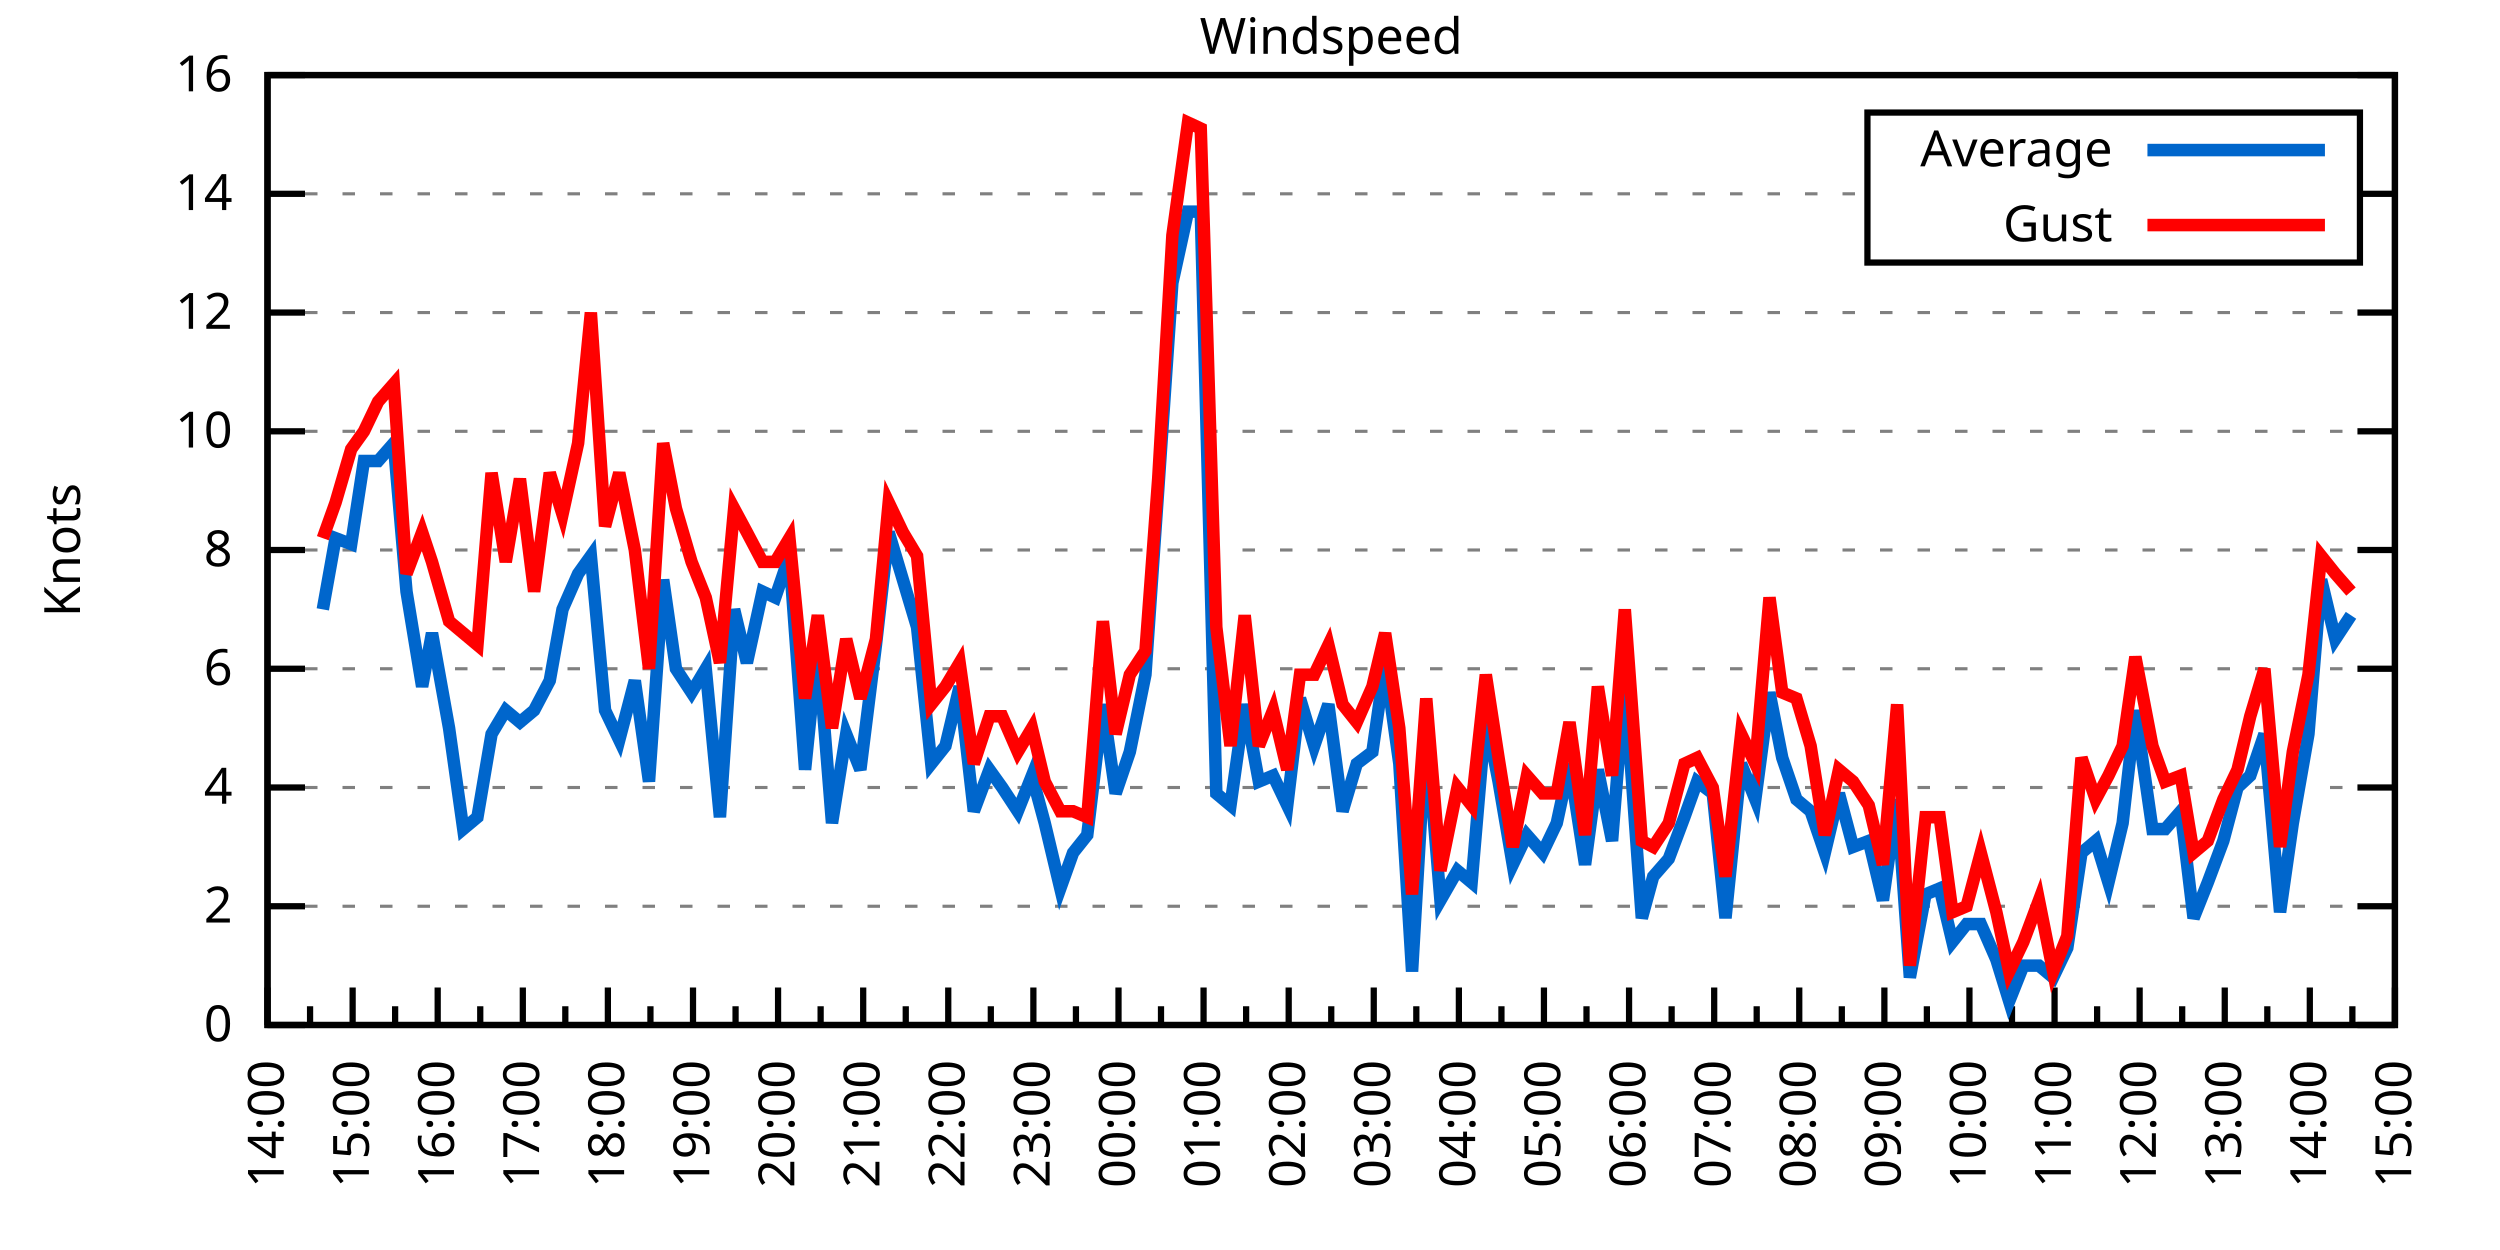
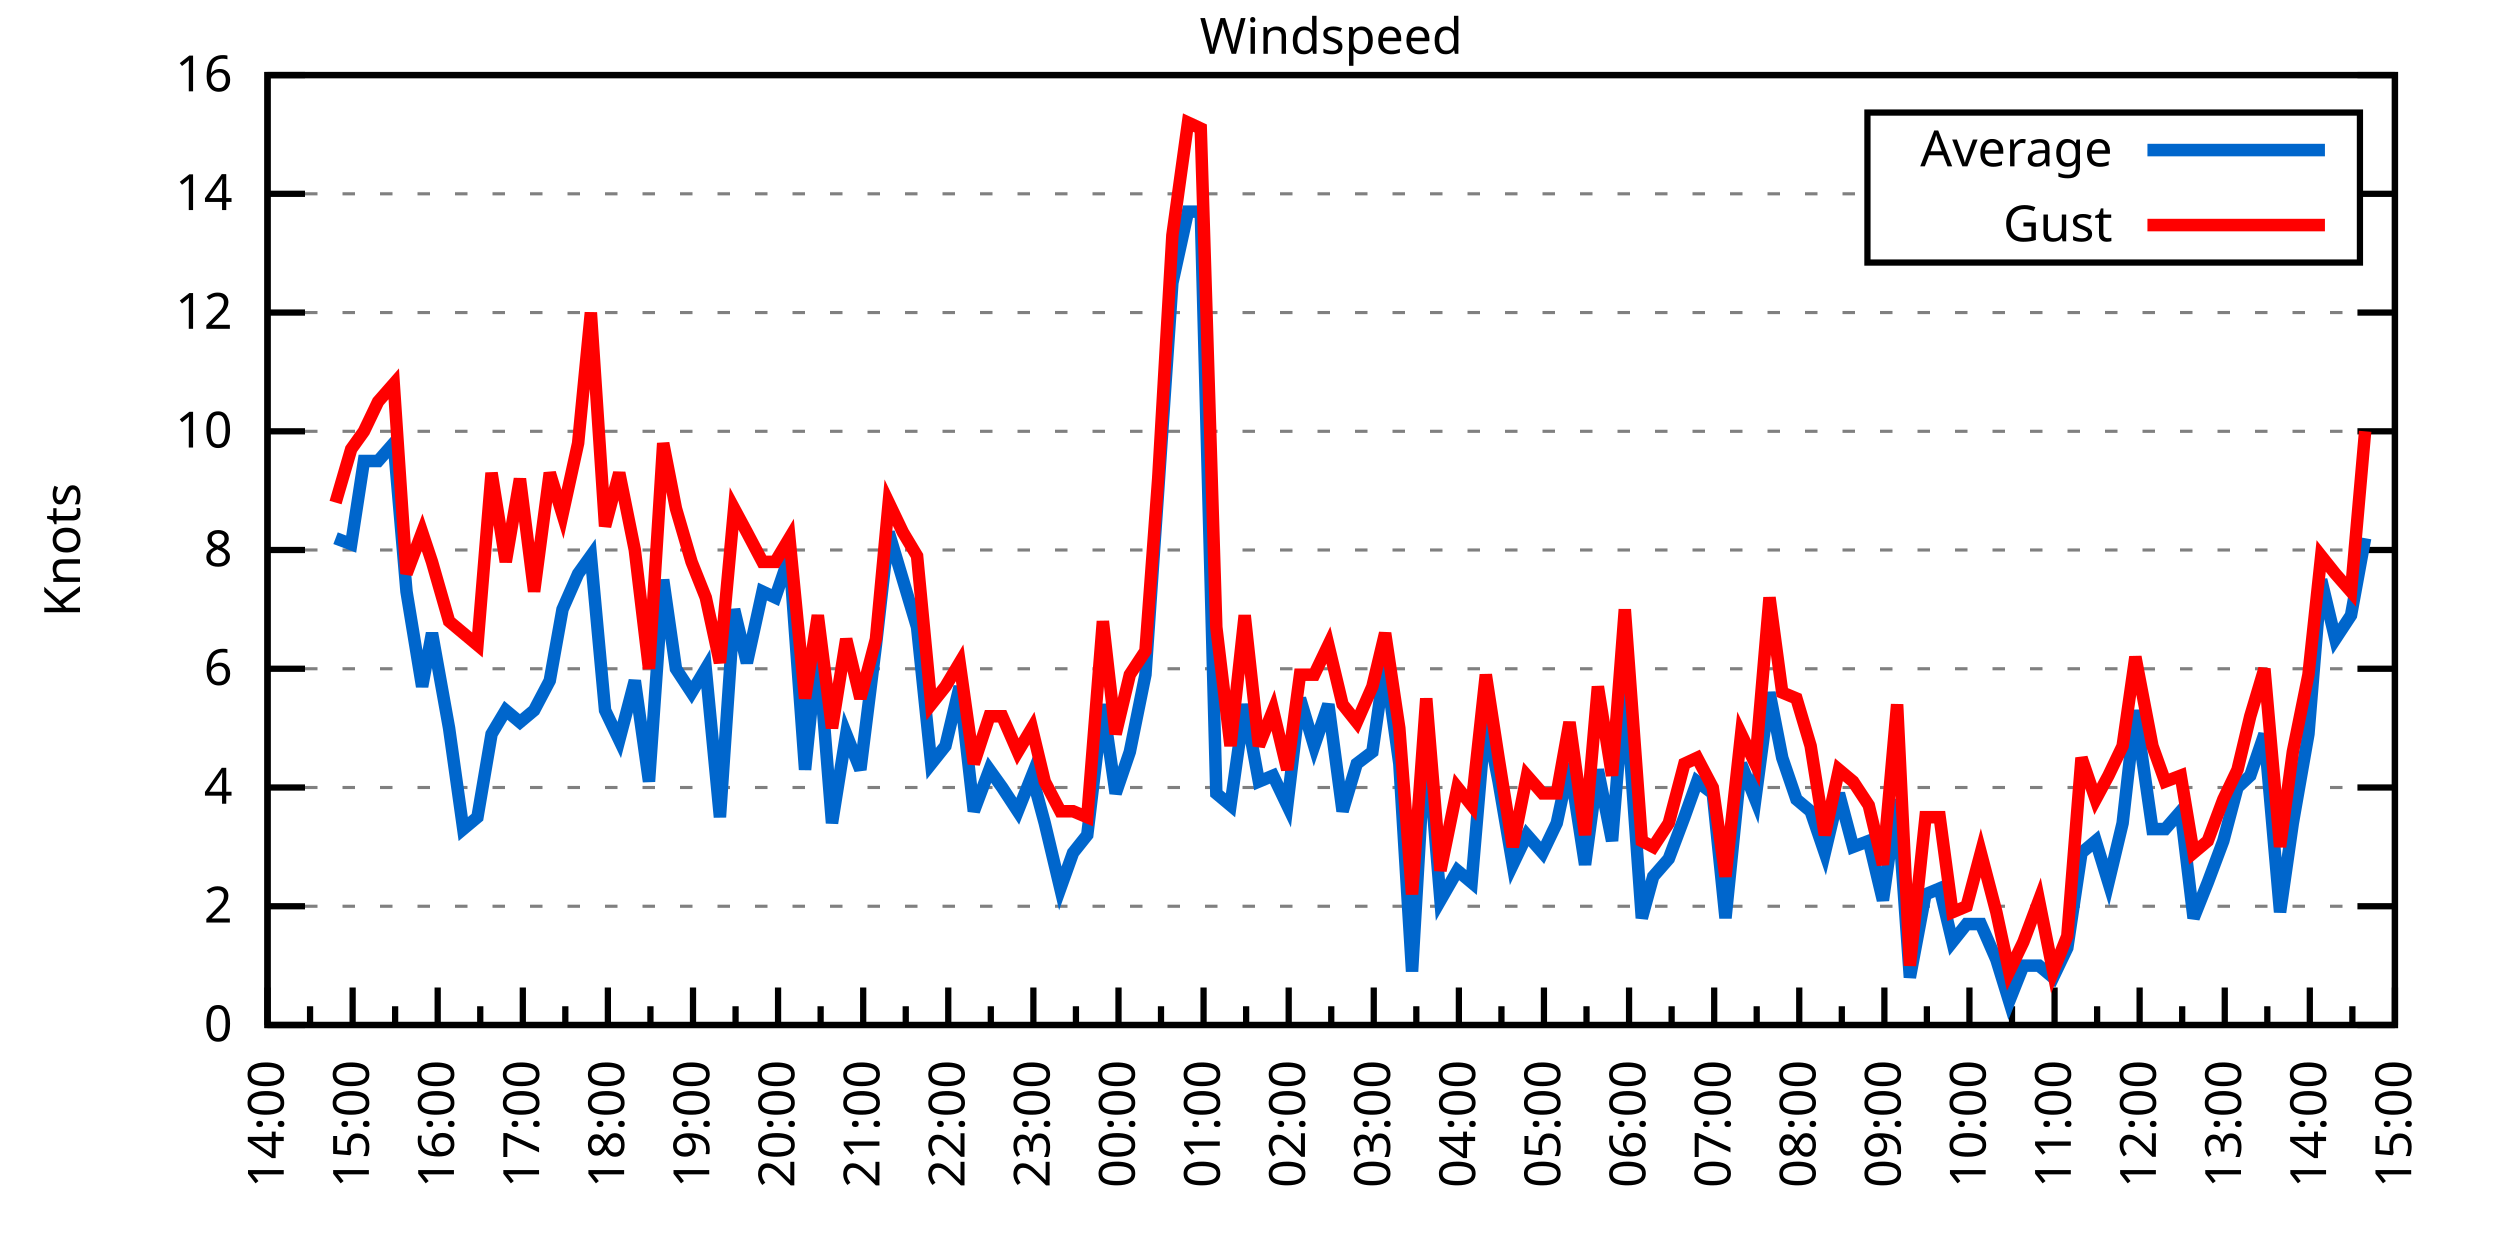
<svg xmlns="http://www.w3.org/2000/svg" xmlns:xlink="http://www.w3.org/1999/xlink" width="400" height="200" viewBox="0 0 400 200">
  <g id="gnuplot_canvas">
    <rect x="0" y="0" width="400" height="200" fill="none" />
    <defs>
      <circle id="gpDot" r="0.5" stroke-width="0.5" stroke="currentColor" />
      <path id="gpPt0" stroke-width="0.333" stroke="currentColor" d="M-1,0 h2 M0,-1 v2" />
      <path id="gpPt1" stroke-width="0.333" stroke="currentColor" d="M-1,-1 L1,1 M1,-1 L-1,1" />
      <path id="gpPt2" stroke-width="0.333" stroke="currentColor" d="M-1,0 L1,0 M0,-1 L0,1 M-1,-1 L1,1 M-1,1 L1,-1" />
      <rect id="gpPt3" stroke-width="0.333" stroke="currentColor" x="-1" y="-1" width="2" height="2" />
      <rect id="gpPt4" stroke-width="0.333" stroke="currentColor" fill="currentColor" x="-1" y="-1" width="2" height="2" />
      <circle id="gpPt5" stroke-width="0.333" stroke="currentColor" cx="0" cy="0" r="1" />
      <use xlink:href="#gpPt5" id="gpPt6" fill="currentColor" stroke="none" />
      <path id="gpPt7" stroke-width="0.333" stroke="currentColor" d="M0,-1.33 L-1.33,0.67 L1.33,0.67 z" />
      <use xlink:href="#gpPt7" id="gpPt8" fill="currentColor" stroke="none" />
      <use xlink:href="#gpPt7" id="gpPt9" stroke="currentColor" transform="rotate(180)" />
      <use xlink:href="#gpPt9" id="gpPt10" fill="currentColor" stroke="none" />
      <use xlink:href="#gpPt3" id="gpPt11" stroke="currentColor" transform="rotate(45)" />
      <use xlink:href="#gpPt11" id="gpPt12" fill="currentColor" stroke="none" />
      <path id="gpPt13" stroke-width="0.333" stroke="currentColor" d="M0,1.330 L1.265,0.411 L0.782,-1.067 L-0.782,-1.076 L-1.265,0.411 z" />
      <use xlink:href="#gpPt13" id="gpPt14" fill="currentColor" stroke="none" />
      <filter id="textbox" filterUnits="objectBoundingBox" x="0" y="0" height="1" width="1">
        <feFlood flood-color="white" flood-opacity="1" result="bgnd" />
        <feComposite in="SourceGraphic" in2="bgnd" operator="atop" />
      </filter>
      <filter id="greybox" filterUnits="objectBoundingBox" x="0" y="0" height="1" width="1">
        <feFlood flood-color="lightgrey" flood-opacity="1" result="grey" />
        <feComposite in="SourceGraphic" in2="grey" operator="atop" />
      </filter>
    </defs>
    <g fill="none" color="white" stroke="currentColor" stroke-width="1.00" stroke-linecap="butt" stroke-linejoin="miter">
</g>
    <g fill="none" color="black" stroke="currentColor" stroke-width="1.00" stroke-linecap="butt" stroke-linejoin="miter">
      <g stroke="none" shape-rendering="crispEdges">
        <polygon fill="rgb(255, 255, 255)" points="42.80,164.00 383.18,164.00 383.18,12.02 42.80,12.02 " />
      </g>
    </g>
    <g fill="none" color="black" stroke="currentColor" stroke-width="1.00" stroke-linecap="butt" stroke-linejoin="miter">
</g>
    <g fill="none" color="black" stroke="black" stroke-width="0.50" stroke-linecap="butt" stroke-linejoin="miter">
</g>
    <g fill="none" color="gray" stroke="currentColor" stroke-width="0.50" stroke-linecap="butt" stroke-linejoin="miter">
      <path stroke="gray" stroke-dasharray="2,4" class="gridline" d="M42.80,164.00 L383.19,164.00  " />
    </g>
    <g fill="none" color="gray" stroke="gray" stroke-width="1.00" stroke-linecap="butt" stroke-linejoin="miter">
</g>
    <g fill="none" color="black" stroke="currentColor" stroke-width="1.00" stroke-linecap="butt" stroke-linejoin="miter">
      <path stroke="black" d="M42.80,164.00 L48.80,164.00 M383.19,164.00 L377.19,164.00  " />
      <g transform="translate(37.20,166.60)" stroke="none" fill="black" font-family="Sans" font-size="8.00" text-anchor="end">
        <text>
          <tspan font-family="Sans"> 0</tspan>
        </text>
      </g>
    </g>
    <g fill="none" color="black" stroke="currentColor" stroke-width="1.00" stroke-linecap="butt" stroke-linejoin="miter">
</g>
    <g fill="none" color="black" stroke="black" stroke-width="0.50" stroke-linecap="butt" stroke-linejoin="miter">
</g>
    <g fill="none" color="gray" stroke="currentColor" stroke-width="0.50" stroke-linecap="butt" stroke-linejoin="miter">
      <path stroke="gray" stroke-dasharray="2,4" class="gridline" d="M42.80,145.00 L383.19,145.00  " />
    </g>
    <g fill="none" color="gray" stroke="gray" stroke-width="1.00" stroke-linecap="butt" stroke-linejoin="miter">
</g>
    <g fill="none" color="black" stroke="currentColor" stroke-width="1.00" stroke-linecap="butt" stroke-linejoin="miter">
      <path stroke="black" d="M42.80,145.00 L48.80,145.00 M383.19,145.00 L377.19,145.00  " />
      <g transform="translate(37.20,147.60)" stroke="none" fill="black" font-family="Sans" font-size="8.00" text-anchor="end">
        <text>
          <tspan font-family="Sans"> 2</tspan>
        </text>
      </g>
    </g>
    <g fill="none" color="black" stroke="currentColor" stroke-width="1.00" stroke-linecap="butt" stroke-linejoin="miter">
</g>
    <g fill="none" color="black" stroke="black" stroke-width="0.50" stroke-linecap="butt" stroke-linejoin="miter">
</g>
    <g fill="none" color="gray" stroke="currentColor" stroke-width="0.50" stroke-linecap="butt" stroke-linejoin="miter">
      <path stroke="gray" stroke-dasharray="2,4" class="gridline" d="M42.80,126.00 L383.19,126.00  " />
    </g>
    <g fill="none" color="gray" stroke="gray" stroke-width="1.00" stroke-linecap="butt" stroke-linejoin="miter">
</g>
    <g fill="none" color="black" stroke="currentColor" stroke-width="1.00" stroke-linecap="butt" stroke-linejoin="miter">
      <path stroke="black" d="M42.80,126.00 L48.80,126.00 M383.19,126.00 L377.19,126.00  " />
      <g transform="translate(37.20,128.60)" stroke="none" fill="black" font-family="Sans" font-size="8.00" text-anchor="end">
        <text>
          <tspan font-family="Sans"> 4</tspan>
        </text>
      </g>
    </g>
    <g fill="none" color="black" stroke="currentColor" stroke-width="1.00" stroke-linecap="butt" stroke-linejoin="miter">
</g>
    <g fill="none" color="black" stroke="black" stroke-width="0.50" stroke-linecap="butt" stroke-linejoin="miter">
</g>
    <g fill="none" color="gray" stroke="currentColor" stroke-width="0.50" stroke-linecap="butt" stroke-linejoin="miter">
      <path stroke="gray" stroke-dasharray="2,4" class="gridline" d="M42.80,107.00 L383.19,107.00  " />
    </g>
    <g fill="none" color="gray" stroke="gray" stroke-width="1.00" stroke-linecap="butt" stroke-linejoin="miter">
</g>
    <g fill="none" color="black" stroke="currentColor" stroke-width="1.00" stroke-linecap="butt" stroke-linejoin="miter">
      <path stroke="black" d="M42.80,107.00 L48.80,107.00 M383.19,107.00 L377.19,107.00  " />
      <g transform="translate(37.20,109.60)" stroke="none" fill="black" font-family="Sans" font-size="8.00" text-anchor="end">
        <text>
          <tspan font-family="Sans"> 6</tspan>
        </text>
      </g>
    </g>
    <g fill="none" color="black" stroke="currentColor" stroke-width="1.00" stroke-linecap="butt" stroke-linejoin="miter">
</g>
    <g fill="none" color="black" stroke="black" stroke-width="0.50" stroke-linecap="butt" stroke-linejoin="miter">
</g>
    <g fill="none" color="gray" stroke="currentColor" stroke-width="0.50" stroke-linecap="butt" stroke-linejoin="miter">
      <path stroke="gray" stroke-dasharray="2,4" class="gridline" d="M42.80,88.00 L383.19,88.00  " />
    </g>
    <g fill="none" color="gray" stroke="gray" stroke-width="1.00" stroke-linecap="butt" stroke-linejoin="miter">
</g>
    <g fill="none" color="black" stroke="currentColor" stroke-width="1.00" stroke-linecap="butt" stroke-linejoin="miter">
      <path stroke="black" d="M42.80,88.00 L48.80,88.00 M383.19,88.00 L377.19,88.00  " />
      <g transform="translate(37.20,90.60)" stroke="none" fill="black" font-family="Sans" font-size="8.00" text-anchor="end">
        <text>
          <tspan font-family="Sans"> 8</tspan>
        </text>
      </g>
    </g>
    <g fill="none" color="black" stroke="currentColor" stroke-width="1.00" stroke-linecap="butt" stroke-linejoin="miter">
</g>
    <g fill="none" color="black" stroke="black" stroke-width="0.50" stroke-linecap="butt" stroke-linejoin="miter">
</g>
    <g fill="none" color="gray" stroke="currentColor" stroke-width="0.50" stroke-linecap="butt" stroke-linejoin="miter">
      <path stroke="gray" stroke-dasharray="2,4" class="gridline" d="M42.80,69.01 L383.19,69.01  " />
    </g>
    <g fill="none" color="gray" stroke="gray" stroke-width="1.00" stroke-linecap="butt" stroke-linejoin="miter">
</g>
    <g fill="none" color="black" stroke="currentColor" stroke-width="1.00" stroke-linecap="butt" stroke-linejoin="miter">
      <path stroke="black" d="M42.80,69.01 L48.80,69.01 M383.19,69.01 L377.19,69.01  " />
      <g transform="translate(37.20,71.61)" stroke="none" fill="black" font-family="Sans" font-size="8.00" text-anchor="end">
        <text>
          <tspan font-family="Sans"> 10</tspan>
        </text>
      </g>
    </g>
    <g fill="none" color="black" stroke="currentColor" stroke-width="1.00" stroke-linecap="butt" stroke-linejoin="miter">
</g>
    <g fill="none" color="black" stroke="black" stroke-width="0.50" stroke-linecap="butt" stroke-linejoin="miter">
</g>
    <g fill="none" color="gray" stroke="currentColor" stroke-width="0.50" stroke-linecap="butt" stroke-linejoin="miter">
      <path stroke="gray" stroke-dasharray="2,4" class="gridline" d="M42.80,50.01 L383.19,50.01  " />
    </g>
    <g fill="none" color="gray" stroke="gray" stroke-width="1.00" stroke-linecap="butt" stroke-linejoin="miter">
</g>
    <g fill="none" color="black" stroke="currentColor" stroke-width="1.00" stroke-linecap="butt" stroke-linejoin="miter">
      <path stroke="black" d="M42.80,50.01 L48.80,50.01 M383.19,50.01 L377.19,50.01  " />
      <g transform="translate(37.20,52.61)" stroke="none" fill="black" font-family="Sans" font-size="8.00" text-anchor="end">
        <text>
          <tspan font-family="Sans"> 12</tspan>
        </text>
      </g>
    </g>
    <g fill="none" color="black" stroke="currentColor" stroke-width="1.00" stroke-linecap="butt" stroke-linejoin="miter">
</g>
    <g fill="none" color="black" stroke="black" stroke-width="0.50" stroke-linecap="butt" stroke-linejoin="miter">
</g>
    <g fill="none" color="gray" stroke="currentColor" stroke-width="0.50" stroke-linecap="butt" stroke-linejoin="miter">
      <path stroke="gray" stroke-dasharray="2,4" class="gridline" d="M42.80,31.01 L298.79,31.01 M377.59,31.01 L383.19,31.01  " />
    </g>
    <g fill="none" color="gray" stroke="gray" stroke-width="1.00" stroke-linecap="butt" stroke-linejoin="miter">
</g>
    <g fill="none" color="black" stroke="currentColor" stroke-width="1.00" stroke-linecap="butt" stroke-linejoin="miter">
      <path stroke="black" d="M42.80,31.01 L48.80,31.01 M383.19,31.01 L377.19,31.01  " />
      <g transform="translate(37.20,33.61)" stroke="none" fill="black" font-family="Sans" font-size="8.00" text-anchor="end">
        <text>
          <tspan font-family="Sans"> 14</tspan>
        </text>
      </g>
    </g>
    <g fill="none" color="black" stroke="currentColor" stroke-width="1.00" stroke-linecap="butt" stroke-linejoin="miter">
</g>
    <g fill="none" color="black" stroke="black" stroke-width="0.50" stroke-linecap="butt" stroke-linejoin="miter">
</g>
    <g fill="none" color="gray" stroke="currentColor" stroke-width="0.50" stroke-linecap="butt" stroke-linejoin="miter">
      <path stroke="gray" stroke-dasharray="2,4" class="gridline" d="M42.80,12.01 L383.19,12.01  " />
    </g>
    <g fill="none" color="gray" stroke="gray" stroke-width="1.00" stroke-linecap="butt" stroke-linejoin="miter">
</g>
    <g fill="none" color="black" stroke="currentColor" stroke-width="1.00" stroke-linecap="butt" stroke-linejoin="miter">
      <path stroke="black" d="M42.80,12.01 L48.80,12.01 M383.19,12.01 L377.19,12.01  " />
      <g transform="translate(37.20,14.61)" stroke="none" fill="black" font-family="Sans" font-size="8.00" text-anchor="end">
        <text>
          <tspan font-family="Sans"> 16</tspan>
        </text>
      </g>
    </g>
    <g fill="none" color="black" stroke="currentColor" stroke-width="1.00" stroke-linecap="butt" stroke-linejoin="miter">
      <path stroke="black" d="M42.80,164.00 L42.80,158.00  " />
      <g transform="translate(45.40,169.60) rotate(270)" stroke="none" fill="black" font-family="Sans" font-size="8.00" text-anchor="end">
        <text>
          <tspan font-family="Sans">14:00</tspan>
        </text>
      </g>
    </g>
    <g fill="none" color="black" stroke="currentColor" stroke-width="1.00" stroke-linecap="butt" stroke-linejoin="miter">
      <path stroke="black" d="M49.61,164.00 L49.61,161.00 M56.42,164.00 L56.42,158.00  " />
      <g transform="translate(59.02,169.60) rotate(270)" stroke="none" fill="black" font-family="Sans" font-size="8.00" text-anchor="end">
        <text>
          <tspan font-family="Sans">15:00</tspan>
        </text>
      </g>
    </g>
    <g fill="none" color="black" stroke="currentColor" stroke-width="1.00" stroke-linecap="butt" stroke-linejoin="miter">
      <path stroke="black" d="M63.22,164.00 L63.22,161.00 M70.03,164.00 L70.03,158.00  " />
      <g transform="translate(72.63,169.60) rotate(270)" stroke="none" fill="black" font-family="Sans" font-size="8.00" text-anchor="end">
        <text>
          <tspan font-family="Sans">16:00</tspan>
        </text>
      </g>
    </g>
    <g fill="none" color="black" stroke="currentColor" stroke-width="1.00" stroke-linecap="butt" stroke-linejoin="miter">
      <path stroke="black" d="M76.84,164.00 L76.84,161.00 M83.65,164.00 L83.65,158.00  " />
      <g transform="translate(86.25,169.60) rotate(270)" stroke="none" fill="black" font-family="Sans" font-size="8.00" text-anchor="end">
        <text>
          <tspan font-family="Sans">17:00</tspan>
        </text>
      </g>
    </g>
    <g fill="none" color="black" stroke="currentColor" stroke-width="1.00" stroke-linecap="butt" stroke-linejoin="miter">
      <path stroke="black" d="M90.45,164.00 L90.45,161.00 M97.26,164.00 L97.26,158.00  " />
      <g transform="translate(99.86,169.60) rotate(270)" stroke="none" fill="black" font-family="Sans" font-size="8.00" text-anchor="end">
        <text>
          <tspan font-family="Sans">18:00</tspan>
        </text>
      </g>
    </g>
    <g fill="none" color="black" stroke="currentColor" stroke-width="1.00" stroke-linecap="butt" stroke-linejoin="miter">
      <path stroke="black" d="M104.07,164.00 L104.07,161.00 M110.88,164.00 L110.88,158.00  " />
      <g transform="translate(113.48,169.60) rotate(270)" stroke="none" fill="black" font-family="Sans" font-size="8.00" text-anchor="end">
        <text>
          <tspan font-family="Sans">19:00</tspan>
        </text>
      </g>
    </g>
    <g fill="none" color="black" stroke="currentColor" stroke-width="1.00" stroke-linecap="butt" stroke-linejoin="miter">
      <path stroke="black" d="M117.69,164.00 L117.69,161.00 M124.49,164.00 L124.49,158.00  " />
      <g transform="translate(127.09,169.60) rotate(270)" stroke="none" fill="black" font-family="Sans" font-size="8.00" text-anchor="end">
        <text>
          <tspan font-family="Sans">20:00</tspan>
        </text>
      </g>
    </g>
    <g fill="none" color="black" stroke="currentColor" stroke-width="1.00" stroke-linecap="butt" stroke-linejoin="miter">
      <path stroke="black" d="M131.30,164.00 L131.30,161.00 M138.11,164.00 L138.11,158.00  " />
      <g transform="translate(140.71,169.60) rotate(270)" stroke="none" fill="black" font-family="Sans" font-size="8.00" text-anchor="end">
        <text>
          <tspan font-family="Sans">21:00</tspan>
        </text>
      </g>
    </g>
    <g fill="none" color="black" stroke="currentColor" stroke-width="1.00" stroke-linecap="butt" stroke-linejoin="miter">
      <path stroke="black" d="M144.92,164.00 L144.92,161.00 M151.72,164.00 L151.72,158.00  " />
      <g transform="translate(154.32,169.60) rotate(270)" stroke="none" fill="black" font-family="Sans" font-size="8.00" text-anchor="end">
        <text>
          <tspan font-family="Sans">22:00</tspan>
        </text>
      </g>
    </g>
    <g fill="none" color="black" stroke="currentColor" stroke-width="1.00" stroke-linecap="butt" stroke-linejoin="miter">
      <path stroke="black" d="M158.53,164.00 L158.53,161.00 M165.34,164.00 L165.34,158.00  " />
      <g transform="translate(167.94,169.60) rotate(270)" stroke="none" fill="black" font-family="Sans" font-size="8.00" text-anchor="end">
        <text>
          <tspan font-family="Sans">23:00</tspan>
        </text>
      </g>
    </g>
    <g fill="none" color="black" stroke="currentColor" stroke-width="1.00" stroke-linecap="butt" stroke-linejoin="miter">
      <path stroke="black" d="M172.15,164.00 L172.15,161.00 M178.96,164.00 L178.96,158.00  " />
      <g transform="translate(181.56,169.60) rotate(270)" stroke="none" fill="black" font-family="Sans" font-size="8.00" text-anchor="end">
        <text>
          <tspan font-family="Sans">00:00</tspan>
        </text>
      </g>
    </g>
    <g fill="none" color="black" stroke="currentColor" stroke-width="1.00" stroke-linecap="butt" stroke-linejoin="miter">
      <path stroke="black" d="M185.76,164.00 L185.76,161.00 M192.57,164.00 L192.57,158.00  " />
      <g transform="translate(195.17,169.60) rotate(270)" stroke="none" fill="black" font-family="Sans" font-size="8.00" text-anchor="end">
        <text>
          <tspan font-family="Sans">01:00</tspan>
        </text>
      </g>
    </g>
    <g fill="none" color="black" stroke="currentColor" stroke-width="1.00" stroke-linecap="butt" stroke-linejoin="miter">
      <path stroke="black" d="M199.38,164.00 L199.38,161.00 M206.19,164.00 L206.19,158.00  " />
      <g transform="translate(208.79,169.60) rotate(270)" stroke="none" fill="black" font-family="Sans" font-size="8.00" text-anchor="end">
        <text>
          <tspan font-family="Sans">02:00</tspan>
        </text>
      </g>
    </g>
    <g fill="none" color="black" stroke="currentColor" stroke-width="1.00" stroke-linecap="butt" stroke-linejoin="miter">
      <path stroke="black" d="M213.00,164.00 L213.00,161.00 M219.80,164.00 L219.80,158.00  " />
      <g transform="translate(222.40,169.60) rotate(270)" stroke="none" fill="black" font-family="Sans" font-size="8.00" text-anchor="end">
        <text>
          <tspan font-family="Sans">03:00</tspan>
        </text>
      </g>
    </g>
    <g fill="none" color="black" stroke="currentColor" stroke-width="1.00" stroke-linecap="butt" stroke-linejoin="miter">
      <path stroke="black" d="M226.61,164.00 L226.61,161.00 M233.42,164.00 L233.42,158.00  " />
      <g transform="translate(236.02,169.60) rotate(270)" stroke="none" fill="black" font-family="Sans" font-size="8.00" text-anchor="end">
        <text>
          <tspan font-family="Sans">04:00</tspan>
        </text>
      </g>
    </g>
    <g fill="none" color="black" stroke="currentColor" stroke-width="1.00" stroke-linecap="butt" stroke-linejoin="miter">
      <path stroke="black" d="M240.23,164.00 L240.23,161.00 M247.03,164.00 L247.03,158.00  " />
      <g transform="translate(249.63,169.60) rotate(270)" stroke="none" fill="black" font-family="Sans" font-size="8.00" text-anchor="end">
        <text>
          <tspan font-family="Sans">05:00</tspan>
        </text>
      </g>
    </g>
    <g fill="none" color="black" stroke="currentColor" stroke-width="1.00" stroke-linecap="butt" stroke-linejoin="miter">
      <path stroke="black" d="M253.84,164.00 L253.84,161.00 M260.65,164.00 L260.65,158.00  " />
      <g transform="translate(263.25,169.60) rotate(270)" stroke="none" fill="black" font-family="Sans" font-size="8.00" text-anchor="end">
        <text>
          <tspan font-family="Sans">06:00</tspan>
        </text>
      </g>
    </g>
    <g fill="none" color="black" stroke="currentColor" stroke-width="1.00" stroke-linecap="butt" stroke-linejoin="miter">
      <path stroke="black" d="M267.46,164.00 L267.46,161.00 M274.27,164.00 L274.27,158.00  " />
      <g transform="translate(276.87,169.60) rotate(270)" stroke="none" fill="black" font-family="Sans" font-size="8.00" text-anchor="end">
        <text>
          <tspan font-family="Sans">07:00</tspan>
        </text>
      </g>
    </g>
    <g fill="none" color="black" stroke="currentColor" stroke-width="1.00" stroke-linecap="butt" stroke-linejoin="miter">
      <path stroke="black" d="M281.07,164.00 L281.07,161.00 M287.88,164.00 L287.88,158.00  " />
      <g transform="translate(290.48,169.60) rotate(270)" stroke="none" fill="black" font-family="Sans" font-size="8.00" text-anchor="end">
        <text>
          <tspan font-family="Sans">08:00</tspan>
        </text>
      </g>
    </g>
    <g fill="none" color="black" stroke="currentColor" stroke-width="1.00" stroke-linecap="butt" stroke-linejoin="miter">
      <path stroke="black" d="M294.69,164.00 L294.69,161.00 M301.50,164.00 L301.50,158.00  " />
      <g transform="translate(304.10,169.60) rotate(270)" stroke="none" fill="black" font-family="Sans" font-size="8.00" text-anchor="end">
        <text>
          <tspan font-family="Sans">09:00</tspan>
        </text>
      </g>
    </g>
    <g fill="none" color="black" stroke="currentColor" stroke-width="1.00" stroke-linecap="butt" stroke-linejoin="miter">
      <path stroke="black" d="M308.30,164.00 L308.30,161.00 M315.11,164.00 L315.11,158.00  " />
      <g transform="translate(317.71,169.60) rotate(270)" stroke="none" fill="black" font-family="Sans" font-size="8.00" text-anchor="end">
        <text>
          <tspan font-family="Sans">10:00</tspan>
        </text>
      </g>
    </g>
    <g fill="none" color="black" stroke="currentColor" stroke-width="1.00" stroke-linecap="butt" stroke-linejoin="miter">
      <path stroke="black" d="M321.92,164.00 L321.92,161.00 M328.73,164.00 L328.73,158.00  " />
      <g transform="translate(331.33,169.60) rotate(270)" stroke="none" fill="black" font-family="Sans" font-size="8.00" text-anchor="end">
        <text>
          <tspan font-family="Sans">11:00</tspan>
        </text>
      </g>
    </g>
    <g fill="none" color="black" stroke="currentColor" stroke-width="1.00" stroke-linecap="butt" stroke-linejoin="miter">
      <path stroke="black" d="M335.54,164.00 L335.54,161.00 M342.34,164.00 L342.34,158.00  " />
      <g transform="translate(344.94,169.60) rotate(270)" stroke="none" fill="black" font-family="Sans" font-size="8.00" text-anchor="end">
        <text>
          <tspan font-family="Sans">12:00</tspan>
        </text>
      </g>
    </g>
    <g fill="none" color="black" stroke="currentColor" stroke-width="1.00" stroke-linecap="butt" stroke-linejoin="miter">
      <path stroke="black" d="M349.15,164.00 L349.15,161.00 M355.96,164.00 L355.96,158.00  " />
      <g transform="translate(358.56,169.60) rotate(270)" stroke="none" fill="black" font-family="Sans" font-size="8.00" text-anchor="end">
        <text>
          <tspan font-family="Sans">13:00</tspan>
        </text>
      </g>
    </g>
    <g fill="none" color="black" stroke="currentColor" stroke-width="1.00" stroke-linecap="butt" stroke-linejoin="miter">
      <path stroke="black" d="M362.77,164.00 L362.77,161.00 M369.57,164.00 L369.57,158.00  " />
      <g transform="translate(372.17,169.60) rotate(270)" stroke="none" fill="black" font-family="Sans" font-size="8.00" text-anchor="end">
        <text>
          <tspan font-family="Sans">14:00</tspan>
        </text>
      </g>
    </g>
    <g fill="none" color="black" stroke="currentColor" stroke-width="1.00" stroke-linecap="butt" stroke-linejoin="miter">
      <path stroke="black" d="M376.38,164.00 L376.38,161.00 M383.19,164.00 L383.19,158.00  " />
      <g transform="translate(385.79,169.60) rotate(270)" stroke="none" fill="black" font-family="Sans" font-size="8.00" text-anchor="end">
        <text>
          <tspan font-family="Sans">15:00</tspan>
        </text>
      </g>
    </g>
    <g fill="none" color="black" stroke="currentColor" stroke-width="1.00" stroke-linecap="butt" stroke-linejoin="miter">
</g>
    <g fill="none" color="black" stroke="currentColor" stroke-width="1.00" stroke-linecap="butt" stroke-linejoin="miter">
      <path stroke="black" d="M42.80,12.01 L42.80,164.00 L383.19,164.00 L383.19,12.01 L42.80,12.01 Z  " />
    </g>
    <g fill="none" color="black" stroke="currentColor" stroke-width="1.00" stroke-linecap="butt" stroke-linejoin="miter">
      <g transform="translate(12.80,88.01) rotate(270)" stroke="none" fill="black" font-family="Sans" font-size="8.00" text-anchor="middle">
        <text>
          <tspan font-family="Sans">Knots</tspan>
        </text>
      </g>
    </g>
    <g fill="none" color="black" stroke="currentColor" stroke-width="1.00" stroke-linecap="butt" stroke-linejoin="miter">
</g>
    <g fill="none" color="black" stroke="currentColor" stroke-width="1.00" stroke-linecap="butt" stroke-linejoin="miter">
      <path stroke="black" d="M298.79,42.01 L298.79,18.01 L377.59,18.01 L377.59,42.01 L298.79,42.01 Z  " />
    </g>
    <g id="Windspeed_plot_1">
      <g fill="none" color="white" stroke="black" stroke-width="2.00" stroke-linecap="butt" stroke-linejoin="miter">
</g>
      <g fill="none" color="black" stroke="currentColor" stroke-width="2.00" stroke-linecap="butt" stroke-linejoin="miter">
        <g transform="translate(337.99,26.61)" stroke="none" fill="black" font-family="Sans" font-size="8.00" text-anchor="end">
          <text>
            <tspan font-family="Sans">Average</tspan>
          </text>
        </g>
      </g>
      <g fill="none" color="black" stroke="currentColor" stroke-width="2.00" stroke-linecap="butt" stroke-linejoin="miter">
-         <path stroke="rgb(  0, 102, 204)" d="M343.59,24.01 L371.99,24.01 M51.65,97.50 L53.69,86.11 L56.19,87.06 L58.23,73.76 L60.50,73.76 L63.00,70.91   L65.04,94.65 L67.54,109.85 L69.12,101.30 L71.85,116.50 L74.12,132.65 L76.39,130.75 L78.65,117.45 L80.92,113.65   L83.19,115.55 L85.46,113.65 L87.96,108.90 L90.00,97.50 L92.50,91.80 L94.54,88.95 L96.81,113.65 L99.08,118.40   L101.57,108.90 L103.84,125.05 L106.11,92.75 L108.15,107.00 L110.65,110.80 L112.92,107.00 L115.19,130.75 L117.46,97.50   L119.50,106.05 L122.00,94.65 L124.04,95.60 L126.31,88.95 L128.81,123.15 L130.85,103.20 L133.12,131.70 L135.39,117.45   L137.66,123.15 L140.15,103.20 L142.19,85.16 L144.46,92.75 L146.73,100.35 L149.00,122.20 L151.27,119.35 L153.54,109.85   L155.81,129.80 L158.31,123.15 L160.35,126.00 L162.84,129.80 L165.11,124.10 L167.16,131.70 L169.65,142.15 L171.69,136.45   L173.96,133.60 L176.46,112.70 L178.50,126.95 L180.77,120.30 L183.27,107.95 L185.31,78.51 L187.58,45.26 L190.08,33.86   L192.12,33.86 L194.61,126.95 L196.88,128.85 L199.15,112.70 L201.42,125.05 L203.69,124.10 L205.96,128.85 L208.00,111.75   L210.27,119.35 L212.54,112.70 L214.81,129.80 L217.08,122.20 L219.58,120.30 L221.62,106.05 L223.89,122.20 L225.93,155.45   L228.20,116.50 L230.47,144.05 L233.19,139.30 L235.46,141.20 L237.73,114.60 L239.77,125.05 L242.04,138.35 L244.31,133.60   L246.81,136.45 L249.08,131.70 L251.12,122.20 L253.61,138.35 L255.66,123.15 L257.93,134.55 L259.97,108.90 L262.69,146.90   L264.51,140.25 L267.00,137.40 L269.50,130.75 L271.54,125.05 L274.04,126.95 L276.08,146.90 L278.58,122.20 L280.85,127.90   L283.12,110.80 L285.16,121.25 L287.43,127.90 L289.70,129.80 L291.97,136.45 L294.23,126.95 L296.50,135.50 L299.00,134.55   L301.27,144.05 L303.54,127.90 L305.58,156.40 L308.08,143.10 L310.35,142.15 L312.39,150.70 L314.66,147.85 L316.93,147.85   L319.42,153.55 L321.47,160.20 L323.74,154.50 L326.23,154.50 L328.50,156.40 L330.77,151.65 L333.04,136.45 L335.31,134.55   L337.35,141.20 L339.62,131.70 L341.66,113.65 L344.39,132.65 L346.43,132.65 L348.92,129.80 L350.97,146.90 L353.24,141.20   L355.73,134.55 L358.00,126.00 L360.04,124.10 L362.31,117.45 L364.81,145.95 L366.85,131.70 L369.35,117.45 L371.39,92.75   L373.66,102.25 L376.16,98.45  " />
+         <path stroke="rgb(  0, 102, 204)" d="M343.59,24.01 L371.99,24.01 M53.69,86.11 L56.19,87.06 L58.23,73.76 L60.50,73.76 L63.00,70.91 L65.04,94.65   L67.54,109.85 L69.12,101.30 L71.85,116.50 L74.12,132.65 L76.39,130.75 L78.65,117.45 L80.92,113.65 L83.19,115.55   L85.46,113.65 L87.96,108.90 L90.00,97.50 L92.50,91.80 L94.54,88.95 L96.81,113.65 L99.08,118.40 L101.57,108.90   L103.84,125.05 L106.11,92.75 L108.15,107.00 L110.65,110.80 L112.92,107.00 L115.19,130.75 L117.46,97.50 L119.50,106.05   L122.00,94.65 L124.04,95.60 L126.31,88.95 L128.81,123.15 L130.85,103.20 L133.12,131.70 L135.39,117.45 L137.66,123.15   L140.15,103.20 L142.19,85.16 L144.46,92.75 L146.73,100.35 L149.00,122.20 L151.27,119.35 L153.54,109.85 L155.81,129.80   L158.31,123.15 L160.35,126.00 L162.84,129.80 L165.11,124.10 L167.16,131.70 L169.65,142.15 L171.69,136.45 L173.96,133.60   L176.46,112.70 L178.50,126.95 L180.77,120.30 L183.27,107.95 L185.31,78.51 L187.58,45.26 L190.08,33.86 L192.12,33.86   L194.61,126.95 L196.88,128.85 L199.15,112.70 L201.42,125.05 L203.69,124.10 L205.96,128.85 L208.00,111.75 L210.27,119.35   L212.54,112.70 L214.81,129.80 L217.08,122.20 L219.58,120.30 L221.62,106.05 L223.89,122.20 L225.93,155.45 L228.20,116.50   L230.47,144.05 L233.19,139.30 L235.46,141.20 L237.73,114.60 L239.77,125.05 L242.04,138.35 L244.31,133.60 L246.81,136.45   L249.08,131.70 L251.12,122.20 L253.61,138.35 L255.66,123.15 L257.93,134.55 L259.97,108.90 L262.69,146.90 L264.51,140.25   L267.00,137.40 L269.50,130.75 L271.54,125.05 L274.04,126.95 L276.08,146.90 L278.58,122.20 L280.85,127.90 L283.12,110.80   L285.16,121.25 L287.43,127.90 L289.70,129.80 L291.97,136.45 L294.23,126.95 L296.50,135.50 L299.00,134.55 L301.27,144.05   L303.54,127.90 L305.58,156.40 L308.08,143.10 L310.35,142.15 L312.39,150.70 L314.66,147.85 L316.93,147.85 L319.42,153.55   L321.47,160.20 L323.74,154.50 L326.23,154.50 L328.50,156.40 L330.77,151.65 L333.04,136.45 L335.31,134.55 L337.35,141.20   L339.62,131.70 L341.66,113.65 L344.39,132.65 L346.43,132.65 L348.92,129.80 L350.97,146.90 L353.24,141.20 L355.73,134.55   L358.00,126.00 L360.04,124.10 L362.31,117.45 L364.81,145.95 L366.85,131.70 L369.35,117.45 L371.39,92.75 L373.66,102.25   L376.16,98.45 L378.42,86.11  " />
      </g>
    </g>
    <g id="Windspeed_plot_2">
      <g fill="none" color="black" stroke="currentColor" stroke-width="2.00" stroke-linecap="butt" stroke-linejoin="miter">
        <g transform="translate(337.99,38.61)" stroke="none" fill="black" font-family="Sans" font-size="8.00" text-anchor="end">
          <text>
            <tspan font-family="Sans">Gust</tspan>
          </text>
        </g>
      </g>
      <g fill="none" color="black" stroke="currentColor" stroke-width="2.00" stroke-linecap="butt" stroke-linejoin="miter">
-         <path stroke="rgb(255,   0,   0)" d="M343.59,36.01 L371.99,36.01 M51.65,86.11 L53.69,80.41 L56.19,71.86 L58.23,69.01 L60.50,64.26 L63.00,61.41   L65.04,91.80 L67.54,85.16 L69.12,89.90 L71.85,99.40 L74.12,101.30 L76.39,103.20 L78.65,75.66 L80.92,89.90   L83.19,76.61 L85.46,94.65 L87.96,75.66 L90.00,82.31 L92.50,70.91 L94.54,50.01 L96.81,84.21 L99.08,75.66   L101.57,88.00 L103.84,107.00 L106.11,70.91 L108.15,81.36 L110.65,89.90 L112.92,95.60 L115.19,106.05 L117.46,81.36   L119.50,85.16 L122.00,89.90 L124.04,89.90 L126.31,86.11 L128.81,111.75 L130.85,98.45 L133.12,116.50 L135.39,102.25   L137.66,111.75 L140.15,102.25 L142.19,80.41 L144.46,85.16 L146.73,88.95 L149.00,112.70 L151.27,109.85 L153.54,106.05   L155.81,122.20 L158.31,114.60 L160.35,114.60 L162.84,120.30 L165.11,116.50 L167.16,125.05 L169.65,129.80 L171.69,129.80   L173.96,130.75 L176.46,99.40 L178.50,117.45 L180.77,107.95 L183.27,104.15 L185.31,76.61 L187.58,37.66 L190.08,19.61   L192.12,20.56 L194.61,100.35 L196.88,119.35 L199.15,98.45 L201.42,119.35 L203.69,113.65 L205.96,123.15 L208.00,107.95   L210.27,107.95 L212.54,103.20 L214.81,112.70 L217.08,115.55 L219.58,109.85 L221.62,101.30 L223.89,116.50 L225.93,143.10   L228.20,111.75 L230.47,139.30 L233.19,126.00 L235.46,128.85 L237.73,107.95 L239.77,121.25 L242.04,135.50 L244.31,124.10   L246.81,126.95 L249.08,126.95 L251.12,115.55 L253.61,133.60 L255.66,109.85 L257.93,124.10 L259.97,97.50 L262.69,134.55   L264.51,135.50 L267.00,131.70 L269.50,122.20 L271.54,121.25 L274.04,126.00 L276.08,140.25 L278.58,117.45 L280.85,122.20   L283.12,95.60 L285.16,110.80 L287.43,111.75 L289.70,119.35 L291.97,133.60 L294.23,123.15 L296.50,125.05 L299.00,128.85   L301.27,138.35 L303.54,112.70 L305.58,154.50 L308.08,130.75 L310.35,130.75 L312.39,145.95 L314.66,145.00 L316.93,136.45   L319.42,145.95 L321.47,155.45 L323.74,150.70 L326.23,144.05 L328.50,155.45 L330.77,149.75 L333.04,121.25 L335.31,127.90   L337.35,124.10 L339.62,119.35 L341.66,105.10 L344.39,119.35 L346.43,125.05 L348.92,124.10 L350.97,136.45 L353.24,134.55   L355.73,127.90 L358.00,123.15 L360.04,114.60 L362.31,107.00 L364.81,135.50 L366.85,120.30 L369.35,107.95 L371.39,88.95   L373.66,91.80 L376.16,94.65  " />
+         <path stroke="rgb(255,   0,   0)" d="M343.59,36.01 L371.99,36.01 M53.69,80.41 L56.19,71.86 L58.23,69.01 L60.50,64.26 L63.00,61.41 L65.04,91.80   L67.54,85.16 L69.12,89.90 L71.85,99.40 L74.12,101.30 L76.39,103.20 L78.65,75.66 L80.92,89.90 L83.19,76.61   L85.46,94.65 L87.96,75.66 L90.00,82.31 L92.50,70.91 L94.54,50.01 L96.81,84.21 L99.08,75.66 L101.57,88.00   L103.84,107.00 L106.11,70.91 L108.15,81.36 L110.65,89.90 L112.92,95.60 L115.19,106.05 L117.46,81.36 L119.50,85.16   L122.00,89.90 L124.04,89.90 L126.31,86.11 L128.81,111.75 L130.85,98.45 L133.12,116.50 L135.39,102.25 L137.66,111.75   L140.15,102.25 L142.19,80.41 L144.46,85.16 L146.73,88.95 L149.00,112.70 L151.27,109.85 L153.54,106.05 L155.81,122.20   L158.31,114.60 L160.35,114.60 L162.84,120.30 L165.11,116.50 L167.16,125.05 L169.65,129.80 L171.69,129.80 L173.96,130.75   L176.46,99.40 L178.50,117.45 L180.77,107.95 L183.27,104.15 L185.31,76.61 L187.58,37.66 L190.08,19.61 L192.12,20.56   L194.61,100.35 L196.88,119.35 L199.15,98.45 L201.42,119.35 L203.69,113.65 L205.96,123.15 L208.00,107.95 L210.27,107.95   L212.54,103.20 L214.81,112.70 L217.08,115.55 L219.58,109.85 L221.62,101.30 L223.89,116.50 L225.93,143.10 L228.20,111.75   L230.47,139.30 L233.19,126.00 L235.46,128.85 L237.73,107.95 L239.77,121.25 L242.04,135.50 L244.31,124.10 L246.81,126.95   L249.08,126.95 L251.12,115.55 L253.61,133.60 L255.66,109.85 L257.93,124.10 L259.97,97.50 L262.69,134.55 L264.51,135.50   L267.00,131.70 L269.50,122.20 L271.54,121.25 L274.04,126.00 L276.08,140.25 L278.58,117.45 L280.85,122.20 L283.12,95.60   L285.16,110.80 L287.43,111.75 L289.70,119.35 L291.97,133.60 L294.23,123.15 L296.50,125.05 L299.00,128.85 L301.27,138.35   L303.54,112.70 L305.58,154.50 L308.08,130.75 L310.35,130.75 L312.39,145.95 L314.66,145.00 L316.93,136.45 L319.42,145.95   L321.47,155.45 L323.74,150.70 L326.23,144.05 L328.50,155.45 L330.77,149.75 L333.04,121.25 L335.31,127.90 L337.35,124.10   L339.62,119.35 L341.66,105.10 L344.39,119.35 L346.43,125.05 L348.92,124.10 L350.97,136.45 L353.24,134.55 L355.73,127.90   L358.00,123.15 L360.04,114.60 L362.31,107.00 L364.81,135.50 L366.85,120.30 L369.35,107.95 L371.39,88.95 L373.66,91.80   L376.16,94.65 L378.42,69.01  " />
      </g>
    </g>
    <g fill="none" color="black" stroke="currentColor" stroke-width="2.00" stroke-linecap="butt" stroke-linejoin="miter">
</g>
    <g fill="none" color="black" stroke="black" stroke-width="1.00" stroke-linecap="butt" stroke-linejoin="miter">
</g>
    <g fill="none" color="black" stroke="currentColor" stroke-width="1.00" stroke-linecap="butt" stroke-linejoin="miter">
      <path stroke="black" d="M42.80,12.01 L42.80,164.00 L383.19,164.00 L383.19,12.01 L42.80,12.01 Z  " />
    </g>
    <g fill="none" color="black" stroke="currentColor" stroke-width="1.00" stroke-linecap="butt" stroke-linejoin="miter">
      <g transform="translate(212.99,8.61)" stroke="none" fill="black" font-family="Sans" font-size="8.00" text-anchor="middle">
        <text>
          <tspan font-family="Sans">Windspeed</tspan>
        </text>
      </g>
    </g>
    <g fill="none" color="black" stroke="currentColor" stroke-width="1.00" stroke-linecap="butt" stroke-linejoin="miter">
</g>
  </g>
</svg>
